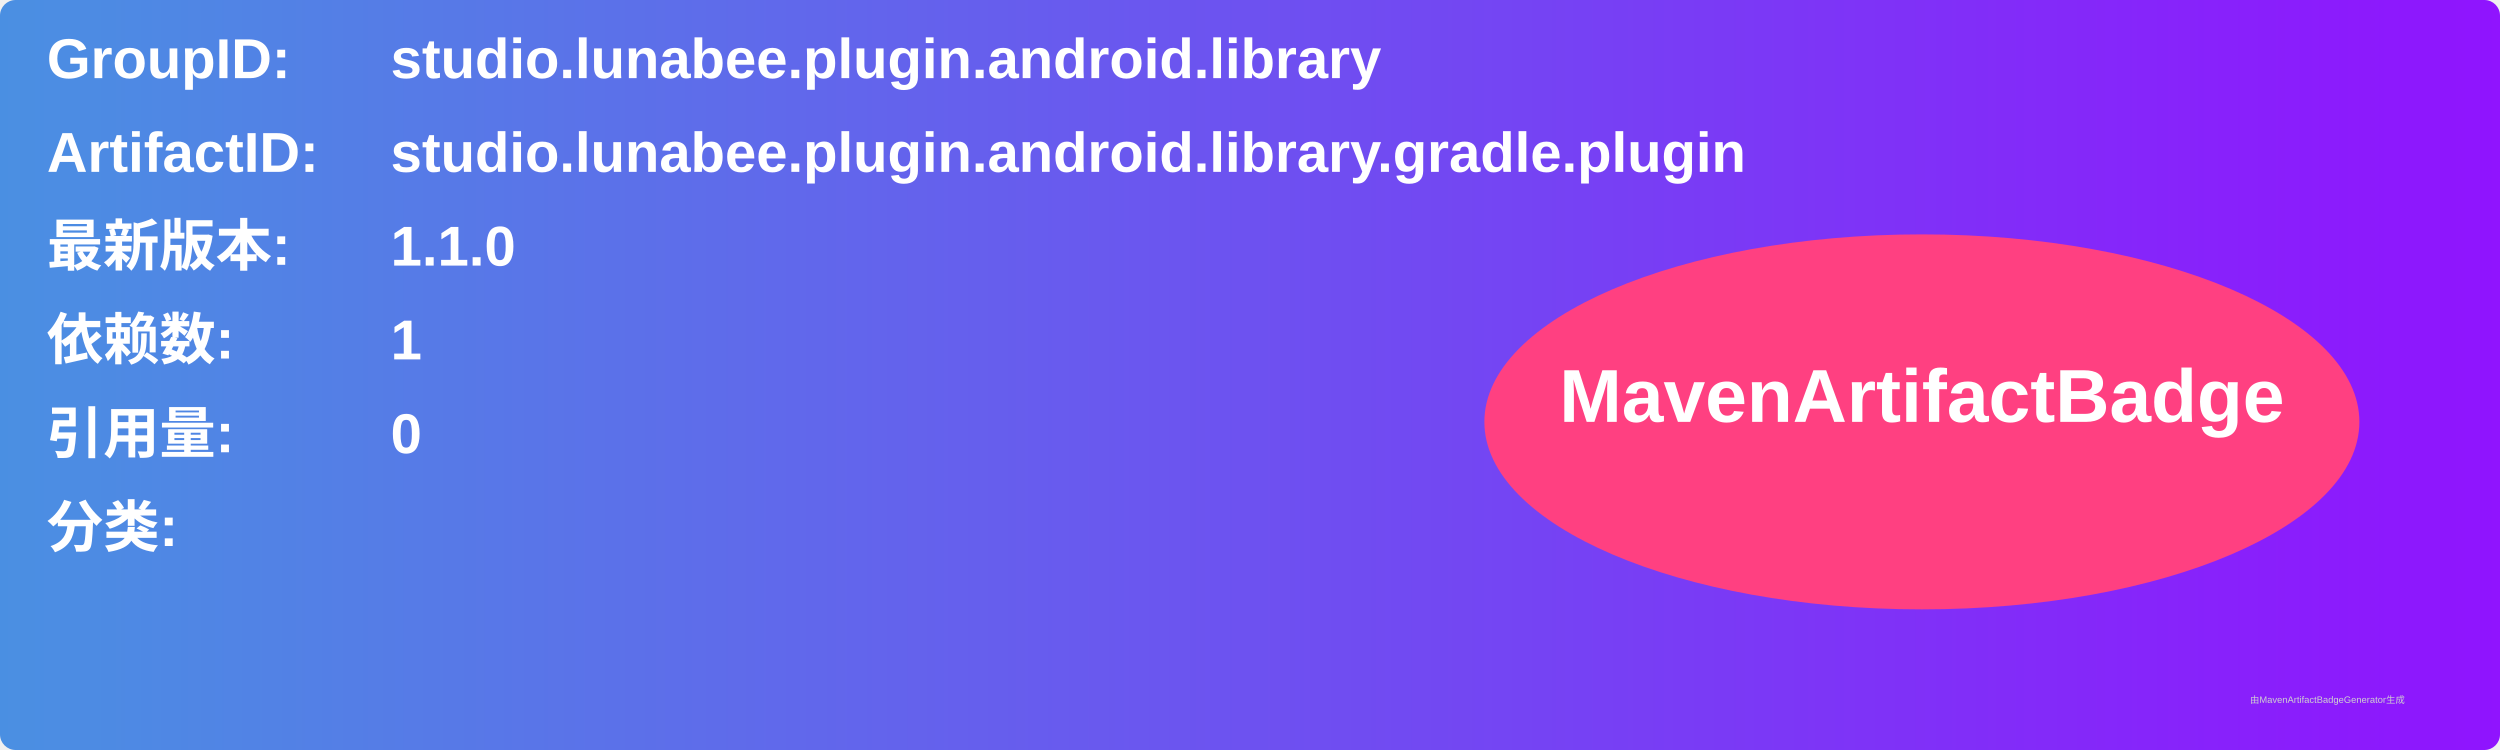
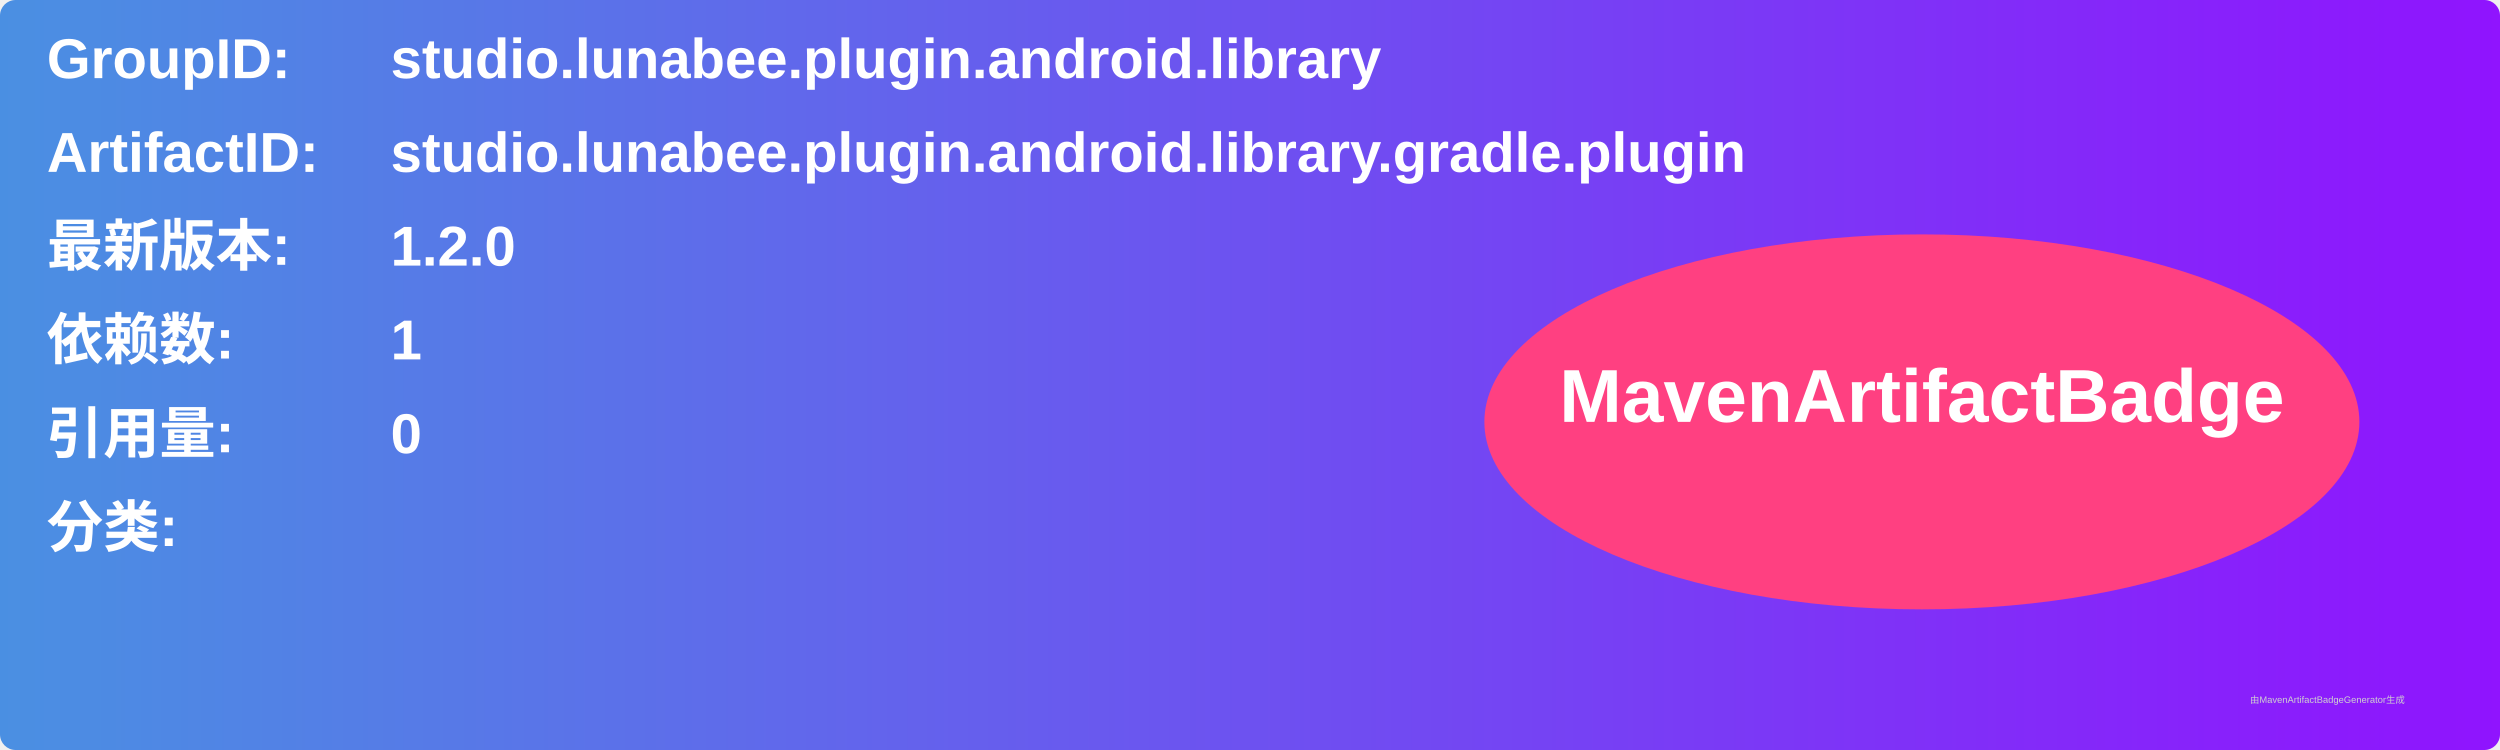
<svg xmlns="http://www.w3.org/2000/svg" width="800" height="240" viewBox="0 0 800 240">
  <linearGradient id="grad" x1="0%" y1="0%" x2="100%" y2="0%">
    <stop offset="0%" stop-color="#4a90e2" />
    <stop offset="100%" stop-color="#9013fe" />
  </linearGradient>
  <rect width="100%" height="100%" rx="5" ry="5" fill="url(#grad)" />
  <g transform="translate(15, 15)">
    <text x="0" y="10" font-family="Arial" font-size="18" fill="white" font-weight="bold" width="260">GroupID:</text>
    <text x="110" y="10" font-family="Arial" font-size="18" fill="white" font-weight="bold" width="460">studio.lunabee.plugin.android.library</text>
    <text x="0" y="40" font-family="Arial" font-size="18" fill="white" font-weight="bold" width="260">ArtifactID:</text>
    <text x="110" y="40" font-family="Arial" font-size="18" fill="white" font-weight="bold" width="460">studio.lunabee.plugin.android.library.gradle.plugin</text>
    <text x="0" y="70" font-family="Arial" font-size="18" fill="white" font-weight="bold">最新版本:</text>
    <text x="110" y="70" font-family="Arial" font-size="18" fill="white" font-weight="bold">
-       <tspan font-weight="bold">1.1.0</tspan>
+       <tspan font-weight="bold">1.2.0</tspan>
    </text>
    <text x="0" y="100" font-family="Arial" font-size="18" fill="white" font-weight="bold">依赖数: </text>
    <text x="110" y="100" font-family="Arial" font-size="18" fill="white">
      <tspan font-weight="bold">1</tspan>
    </text>
    <text x="0" y="130" font-family="Arial" font-size="18" fill="white" font-weight="bold">引用量: </text>
    <text x="110" y="130" font-family="Arial" font-size="18" fill="white">
      <tspan font-weight="bold">0</tspan>
    </text>
    <text x="0" y="160" font-family="Arial" font-size="18" fill="white" font-weight="bold">分类:</text>
    <text x="10" y="190" font-family="Arial" font-size="10" fill="white">
      <tspan font-weight="bold" />
    </text>
    <ellipse cx="600" cy="120" rx="140" ry="60" fill="#ff4081" />
    <text x="600" y="120" text-anchor="middle" font-family="Arial" font-size="24" fill="white" font-weight="bold">MavenArtifactBadge</text>
  </g>
  <text x="720" y="225" font-family="Arial" font-size="3" fill="#d0d0d0">由MavenArtifactBadgeGenerator生成</text>
</svg>
